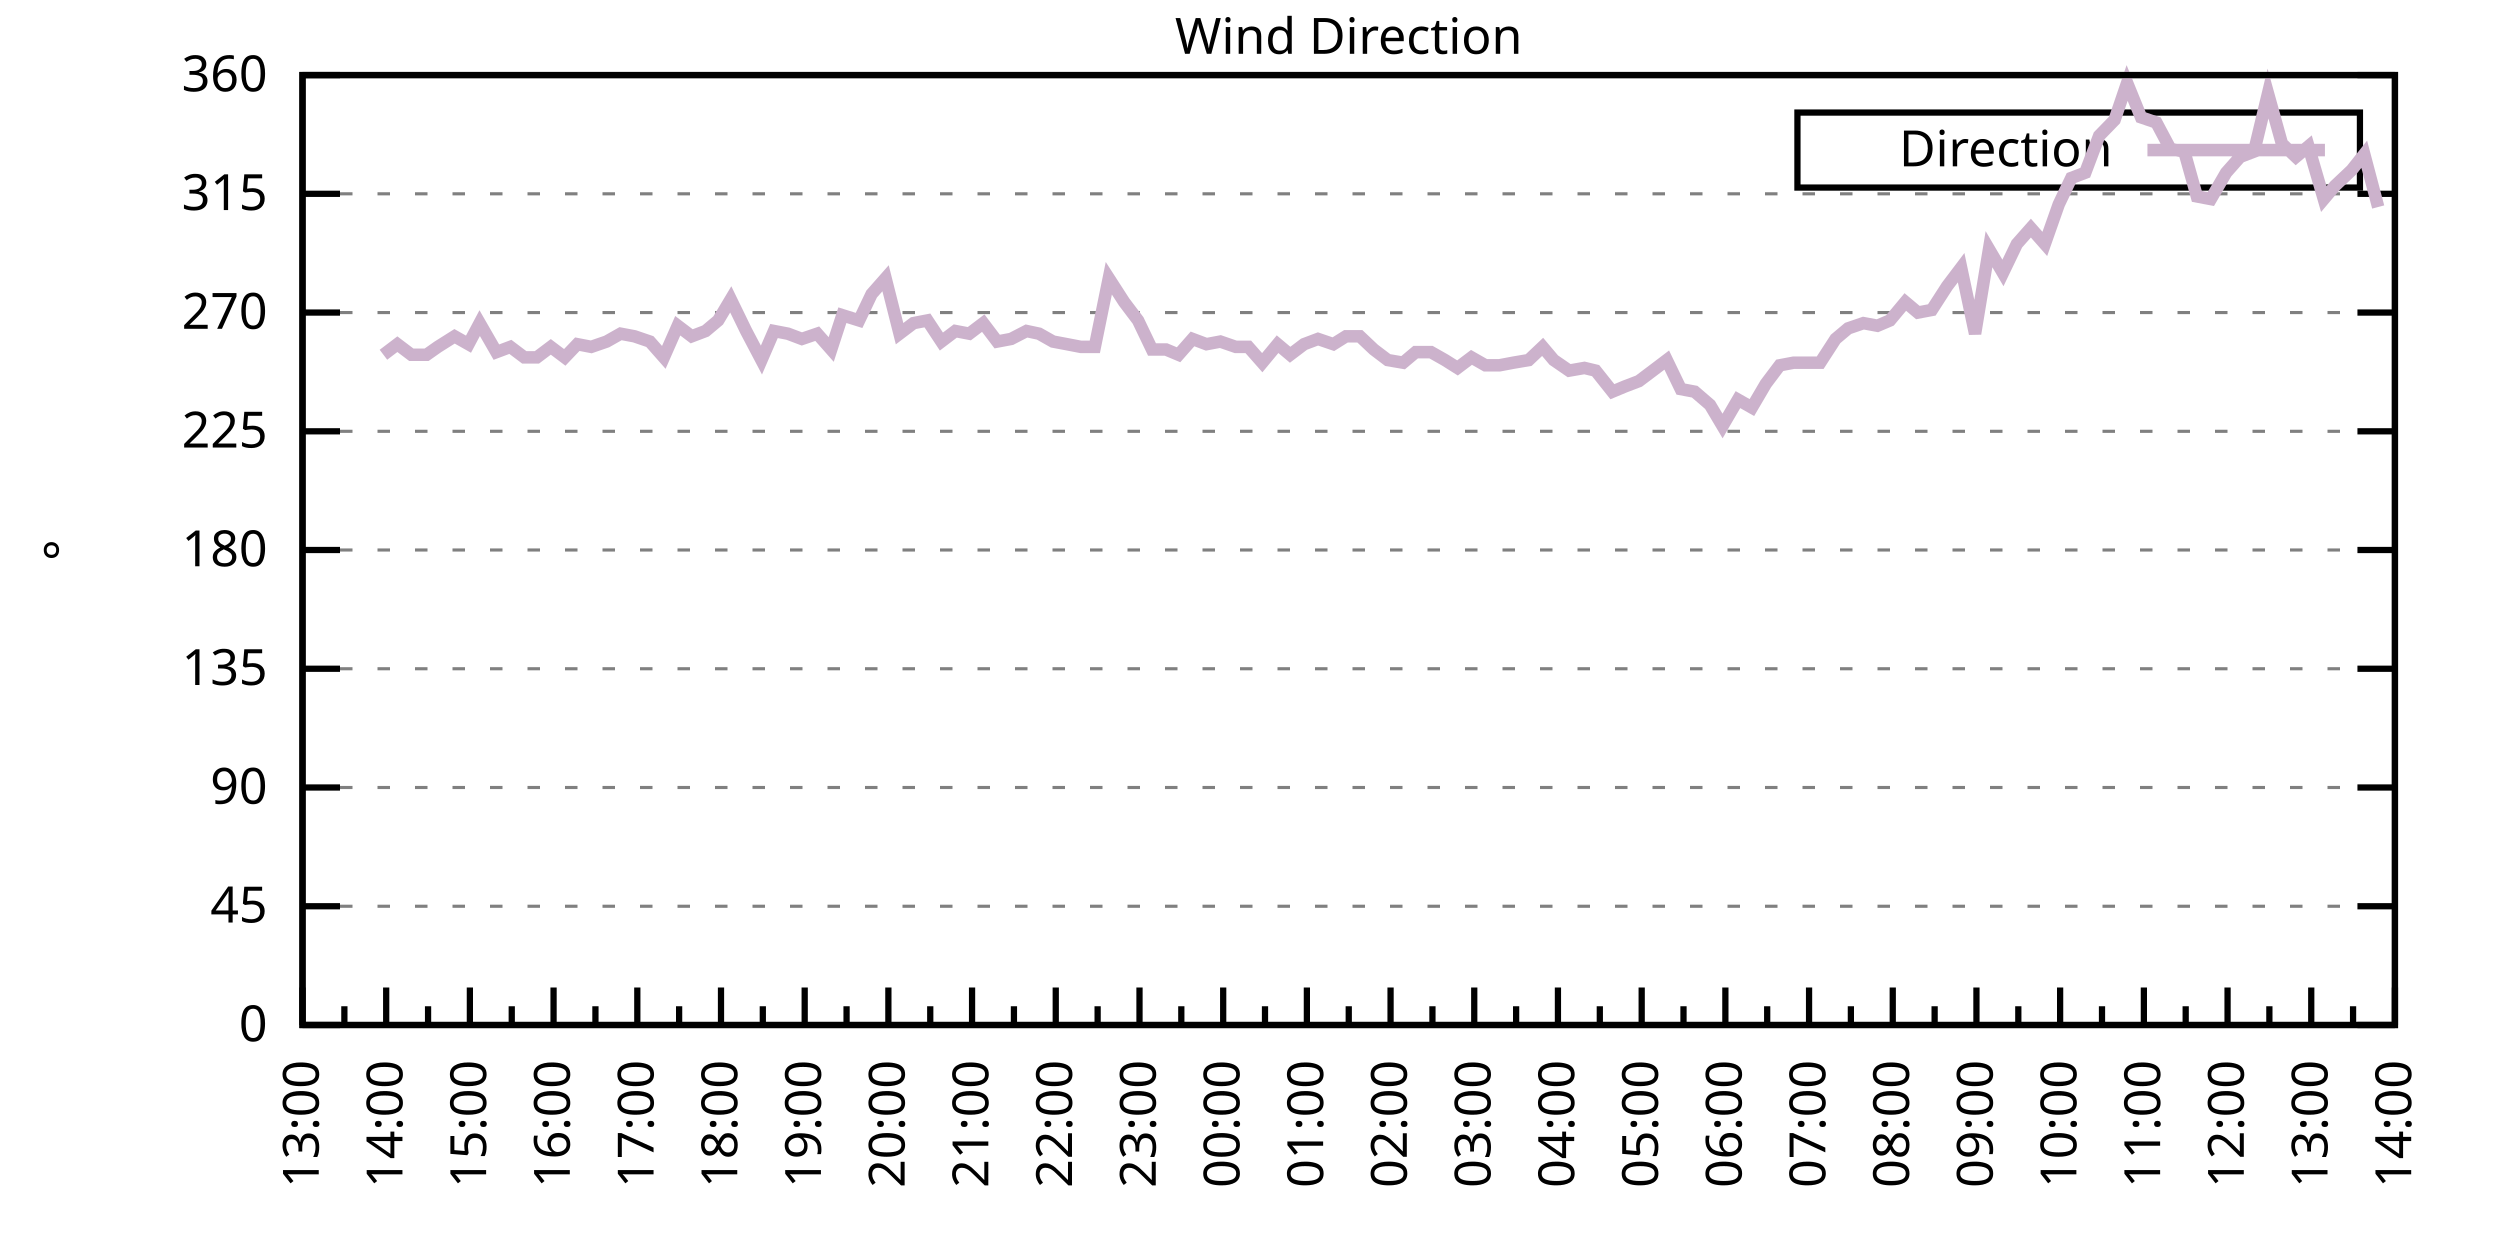
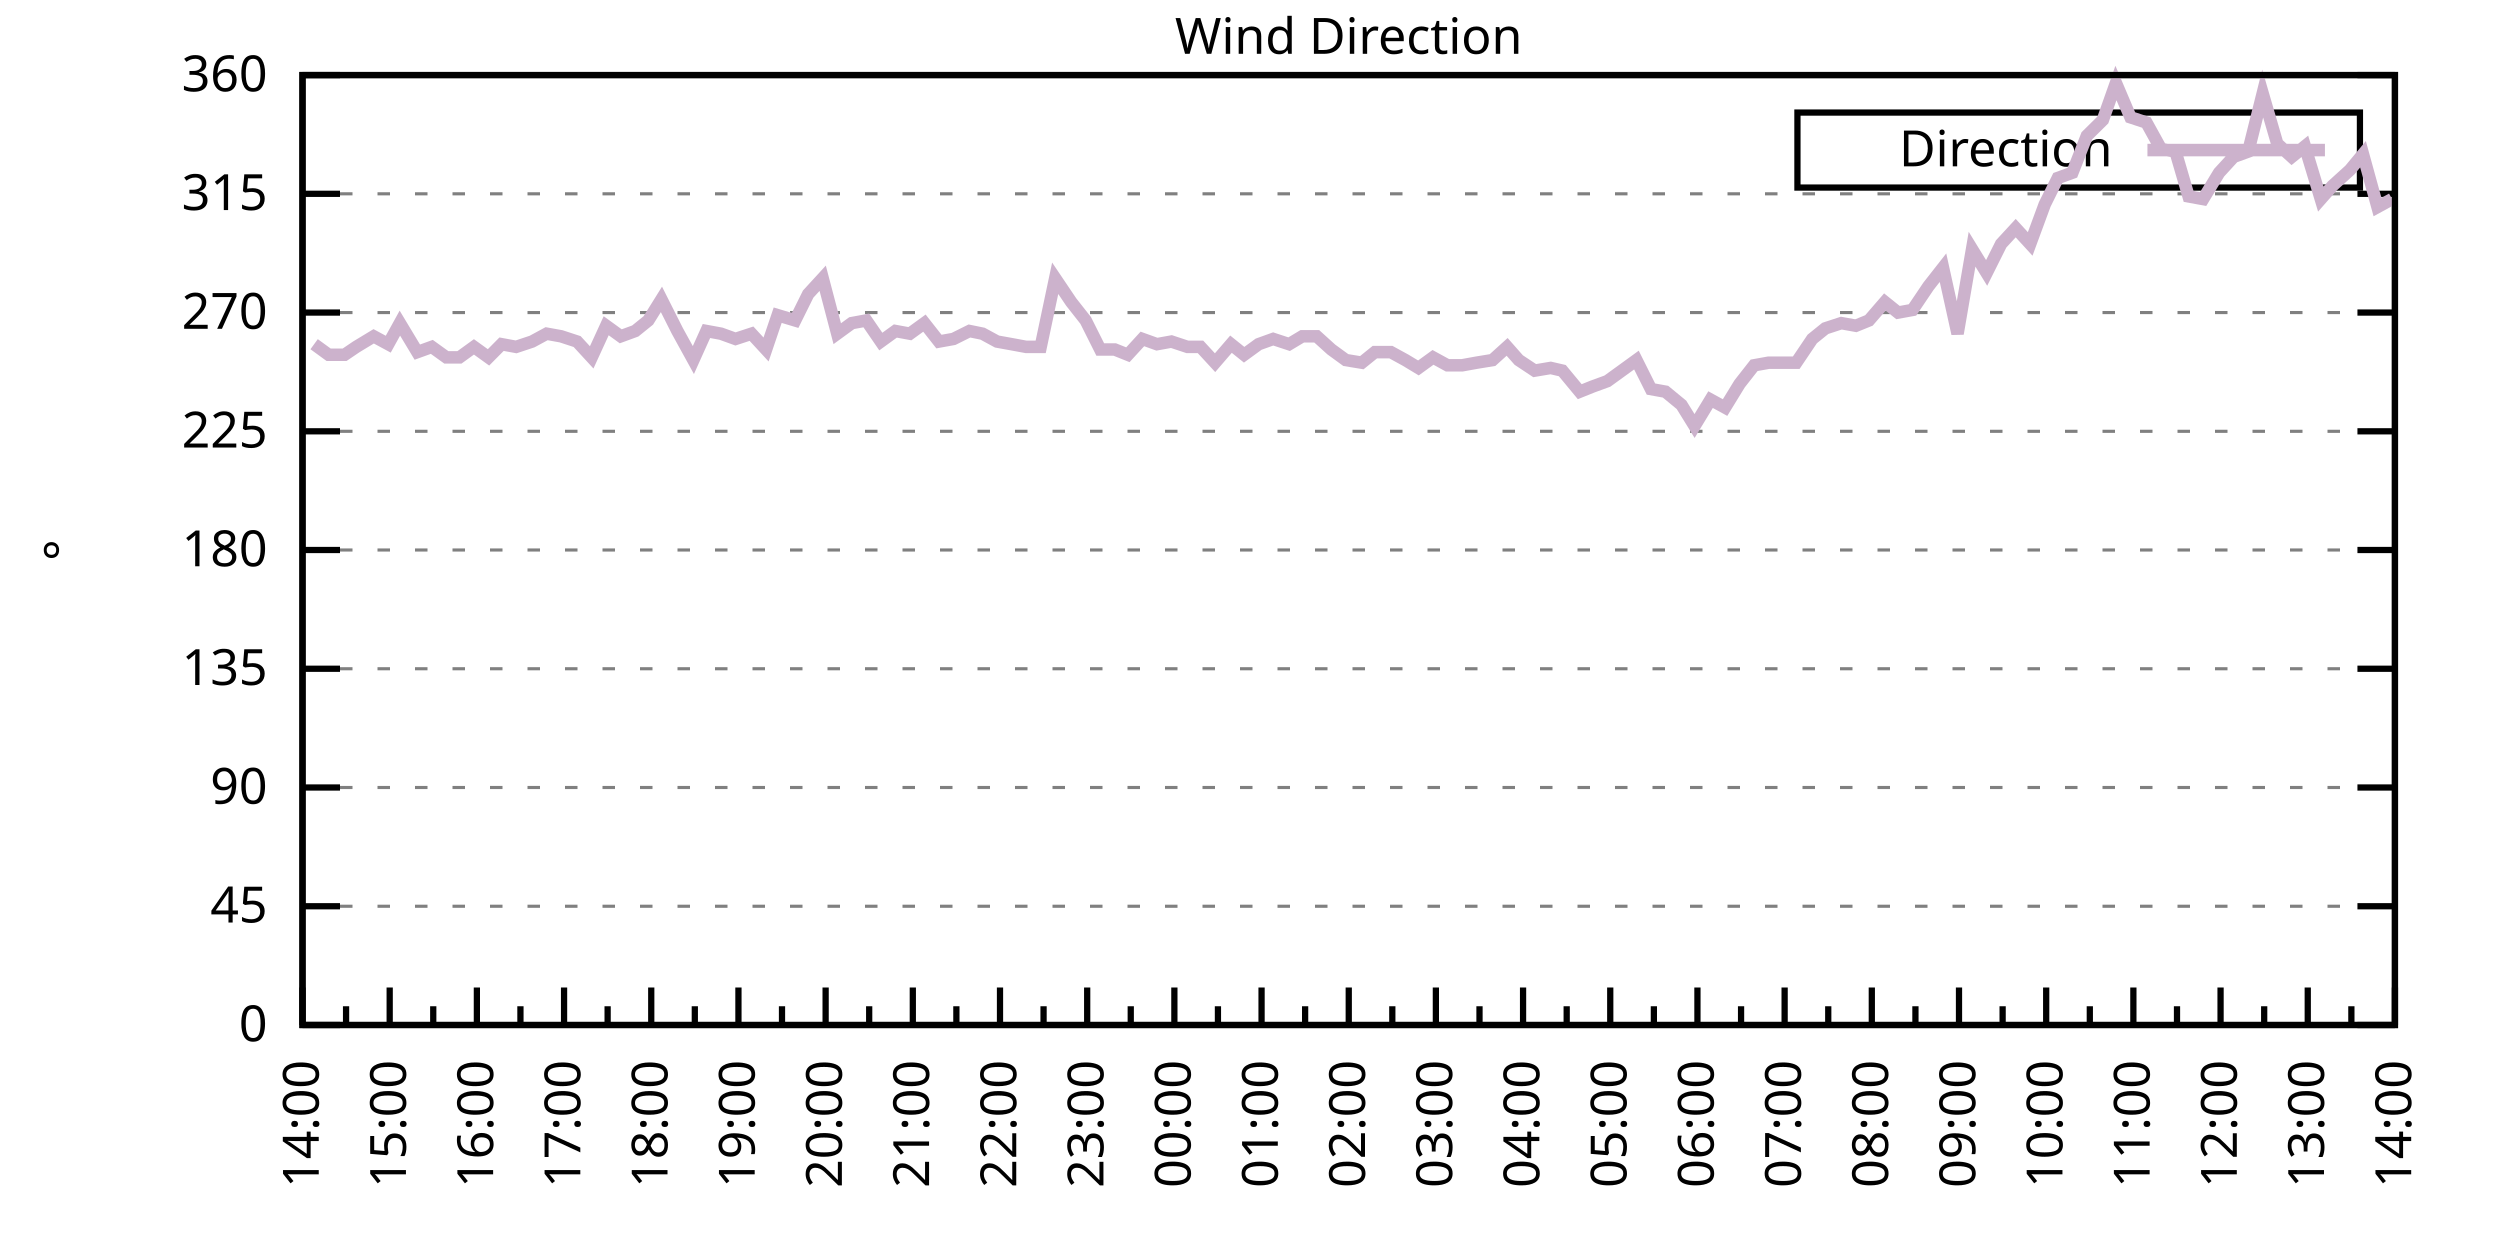
<svg xmlns="http://www.w3.org/2000/svg" xmlns:xlink="http://www.w3.org/1999/xlink" width="400" height="200" viewBox="0 0 400 200">
  <g id="gnuplot_canvas">
    <rect x="0" y="0" width="400" height="200" fill="none" />
    <defs>
      <circle id="gpDot" r="0.5" stroke-width="0.5" stroke="currentColor" />
      <path id="gpPt0" stroke-width="0.333" stroke="currentColor" d="M-1,0 h2 M0,-1 v2" />
      <path id="gpPt1" stroke-width="0.333" stroke="currentColor" d="M-1,-1 L1,1 M1,-1 L-1,1" />
      <path id="gpPt2" stroke-width="0.333" stroke="currentColor" d="M-1,0 L1,0 M0,-1 L0,1 M-1,-1 L1,1 M-1,1 L1,-1" />
      <rect id="gpPt3" stroke-width="0.333" stroke="currentColor" x="-1" y="-1" width="2" height="2" />
      <rect id="gpPt4" stroke-width="0.333" stroke="currentColor" fill="currentColor" x="-1" y="-1" width="2" height="2" />
      <circle id="gpPt5" stroke-width="0.333" stroke="currentColor" cx="0" cy="0" r="1" />
      <use xlink:href="#gpPt5" id="gpPt6" fill="currentColor" stroke="none" />
      <path id="gpPt7" stroke-width="0.333" stroke="currentColor" d="M0,-1.33 L-1.33,0.67 L1.33,0.67 z" />
      <use xlink:href="#gpPt7" id="gpPt8" fill="currentColor" stroke="none" />
      <use xlink:href="#gpPt7" id="gpPt9" stroke="currentColor" transform="rotate(180)" />
      <use xlink:href="#gpPt9" id="gpPt10" fill="currentColor" stroke="none" />
      <use xlink:href="#gpPt3" id="gpPt11" stroke="currentColor" transform="rotate(45)" />
      <use xlink:href="#gpPt11" id="gpPt12" fill="currentColor" stroke="none" />
      <path id="gpPt13" stroke-width="0.333" stroke="currentColor" d="M0,1.330 L1.265,0.411 L0.782,-1.067 L-0.782,-1.076 L-1.265,0.411 z" />
      <use xlink:href="#gpPt13" id="gpPt14" fill="currentColor" stroke="none" />
      <filter id="textbox" filterUnits="objectBoundingBox" x="0" y="0" height="1" width="1">
        <feFlood flood-color="white" flood-opacity="1" result="bgnd" />
        <feComposite in="SourceGraphic" in2="bgnd" operator="atop" />
      </filter>
      <filter id="greybox" filterUnits="objectBoundingBox" x="0" y="0" height="1" width="1">
        <feFlood flood-color="lightgrey" flood-opacity="1" result="grey" />
        <feComposite in="SourceGraphic" in2="grey" operator="atop" />
      </filter>
    </defs>
    <g fill="none" color="white" stroke="currentColor" stroke-width="1.00" stroke-linecap="butt" stroke-linejoin="miter">
</g>
    <g fill="none" color="black" stroke="currentColor" stroke-width="1.00" stroke-linecap="butt" stroke-linejoin="miter">
      <g stroke="none" shape-rendering="crispEdges">
        <polygon fill="rgb(255, 255, 255)" points="48.40,164.00 383.18,164.00 383.18,12.02 48.40,12.02 " />
      </g>
    </g>
    <g fill="none" color="black" stroke="currentColor" stroke-width="1.00" stroke-linecap="butt" stroke-linejoin="miter">
</g>
    <g fill="none" color="black" stroke="black" stroke-width="0.50" stroke-linecap="butt" stroke-linejoin="miter">
</g>
    <g fill="none" color="gray" stroke="currentColor" stroke-width="0.50" stroke-linecap="butt" stroke-linejoin="miter">
      <path stroke="gray" stroke-dasharray="2,4" class="gridline" d="M48.40,164.00 L383.19,164.00  " />
    </g>
    <g fill="none" color="gray" stroke="gray" stroke-width="1.00" stroke-linecap="butt" stroke-linejoin="miter">
</g>
    <g fill="none" color="black" stroke="currentColor" stroke-width="1.00" stroke-linecap="butt" stroke-linejoin="miter">
      <path stroke="black" d="M48.40,164.00 L54.40,164.00 M383.19,164.00 L377.19,164.00  " />
      <g transform="translate(42.80,166.60)" stroke="none" fill="black" font-family="Sans" font-size="8.00" text-anchor="end">
        <text>
          <tspan font-family="Sans"> 0</tspan>
        </text>
      </g>
    </g>
    <g fill="none" color="black" stroke="currentColor" stroke-width="1.00" stroke-linecap="butt" stroke-linejoin="miter">
</g>
    <g fill="none" color="black" stroke="black" stroke-width="0.50" stroke-linecap="butt" stroke-linejoin="miter">
</g>
    <g fill="none" color="gray" stroke="currentColor" stroke-width="0.50" stroke-linecap="butt" stroke-linejoin="miter">
      <path stroke="gray" stroke-dasharray="2,4" class="gridline" d="M48.40,145.00 L383.19,145.00  " />
    </g>
    <g fill="none" color="gray" stroke="gray" stroke-width="1.00" stroke-linecap="butt" stroke-linejoin="miter">
</g>
    <g fill="none" color="black" stroke="currentColor" stroke-width="1.00" stroke-linecap="butt" stroke-linejoin="miter">
      <path stroke="black" d="M48.40,145.00 L54.40,145.00 M383.19,145.00 L377.19,145.00  " />
      <g transform="translate(42.80,147.60)" stroke="none" fill="black" font-family="Sans" font-size="8.00" text-anchor="end">
        <text>
          <tspan font-family="Sans"> 45</tspan>
        </text>
      </g>
    </g>
    <g fill="none" color="black" stroke="currentColor" stroke-width="1.00" stroke-linecap="butt" stroke-linejoin="miter">
</g>
    <g fill="none" color="black" stroke="black" stroke-width="0.50" stroke-linecap="butt" stroke-linejoin="miter">
</g>
    <g fill="none" color="gray" stroke="currentColor" stroke-width="0.50" stroke-linecap="butt" stroke-linejoin="miter">
      <path stroke="gray" stroke-dasharray="2,4" class="gridline" d="M48.40,126.00 L383.19,126.00  " />
    </g>
    <g fill="none" color="gray" stroke="gray" stroke-width="1.00" stroke-linecap="butt" stroke-linejoin="miter">
</g>
    <g fill="none" color="black" stroke="currentColor" stroke-width="1.00" stroke-linecap="butt" stroke-linejoin="miter">
      <path stroke="black" d="M48.40,126.00 L54.40,126.00 M383.19,126.00 L377.19,126.00  " />
      <g transform="translate(42.80,128.60)" stroke="none" fill="black" font-family="Sans" font-size="8.00" text-anchor="end">
        <text>
          <tspan font-family="Sans"> 90</tspan>
        </text>
      </g>
    </g>
    <g fill="none" color="black" stroke="currentColor" stroke-width="1.00" stroke-linecap="butt" stroke-linejoin="miter">
</g>
    <g fill="none" color="black" stroke="black" stroke-width="0.50" stroke-linecap="butt" stroke-linejoin="miter">
</g>
    <g fill="none" color="gray" stroke="currentColor" stroke-width="0.50" stroke-linecap="butt" stroke-linejoin="miter">
      <path stroke="gray" stroke-dasharray="2,4" class="gridline" d="M48.40,107.00 L383.19,107.00  " />
    </g>
    <g fill="none" color="gray" stroke="gray" stroke-width="1.00" stroke-linecap="butt" stroke-linejoin="miter">
</g>
    <g fill="none" color="black" stroke="currentColor" stroke-width="1.00" stroke-linecap="butt" stroke-linejoin="miter">
      <path stroke="black" d="M48.40,107.00 L54.40,107.00 M383.19,107.00 L377.19,107.00  " />
      <g transform="translate(42.80,109.60)" stroke="none" fill="black" font-family="Sans" font-size="8.00" text-anchor="end">
        <text>
          <tspan font-family="Sans"> 135</tspan>
        </text>
      </g>
    </g>
    <g fill="none" color="black" stroke="currentColor" stroke-width="1.00" stroke-linecap="butt" stroke-linejoin="miter">
</g>
    <g fill="none" color="black" stroke="black" stroke-width="0.50" stroke-linecap="butt" stroke-linejoin="miter">
</g>
    <g fill="none" color="gray" stroke="currentColor" stroke-width="0.50" stroke-linecap="butt" stroke-linejoin="miter">
      <path stroke="gray" stroke-dasharray="2,4" class="gridline" d="M48.40,88.00 L383.19,88.00  " />
    </g>
    <g fill="none" color="gray" stroke="gray" stroke-width="1.00" stroke-linecap="butt" stroke-linejoin="miter">
</g>
    <g fill="none" color="black" stroke="currentColor" stroke-width="1.00" stroke-linecap="butt" stroke-linejoin="miter">
      <path stroke="black" d="M48.40,88.00 L54.40,88.00 M383.19,88.00 L377.19,88.00  " />
      <g transform="translate(42.80,90.60)" stroke="none" fill="black" font-family="Sans" font-size="8.00" text-anchor="end">
        <text>
          <tspan font-family="Sans"> 180</tspan>
        </text>
      </g>
    </g>
    <g fill="none" color="black" stroke="currentColor" stroke-width="1.00" stroke-linecap="butt" stroke-linejoin="miter">
</g>
    <g fill="none" color="black" stroke="black" stroke-width="0.50" stroke-linecap="butt" stroke-linejoin="miter">
</g>
    <g fill="none" color="gray" stroke="currentColor" stroke-width="0.50" stroke-linecap="butt" stroke-linejoin="miter">
      <path stroke="gray" stroke-dasharray="2,4" class="gridline" d="M48.40,69.01 L383.19,69.01  " />
    </g>
    <g fill="none" color="gray" stroke="gray" stroke-width="1.00" stroke-linecap="butt" stroke-linejoin="miter">
</g>
    <g fill="none" color="black" stroke="currentColor" stroke-width="1.00" stroke-linecap="butt" stroke-linejoin="miter">
      <path stroke="black" d="M48.40,69.01 L54.40,69.01 M383.19,69.01 L377.19,69.01  " />
      <g transform="translate(42.80,71.61)" stroke="none" fill="black" font-family="Sans" font-size="8.00" text-anchor="end">
        <text>
          <tspan font-family="Sans"> 225</tspan>
        </text>
      </g>
    </g>
    <g fill="none" color="black" stroke="currentColor" stroke-width="1.00" stroke-linecap="butt" stroke-linejoin="miter">
</g>
    <g fill="none" color="black" stroke="black" stroke-width="0.50" stroke-linecap="butt" stroke-linejoin="miter">
</g>
    <g fill="none" color="gray" stroke="currentColor" stroke-width="0.50" stroke-linecap="butt" stroke-linejoin="miter">
      <path stroke="gray" stroke-dasharray="2,4" class="gridline" d="M48.40,50.01 L383.19,50.01  " />
    </g>
    <g fill="none" color="gray" stroke="gray" stroke-width="1.00" stroke-linecap="butt" stroke-linejoin="miter">
</g>
    <g fill="none" color="black" stroke="currentColor" stroke-width="1.00" stroke-linecap="butt" stroke-linejoin="miter">
      <path stroke="black" d="M48.40,50.01 L54.40,50.01 M383.19,50.01 L377.19,50.01  " />
      <g transform="translate(42.80,52.61)" stroke="none" fill="black" font-family="Sans" font-size="8.00" text-anchor="end">
        <text>
          <tspan font-family="Sans"> 270</tspan>
        </text>
      </g>
    </g>
    <g fill="none" color="black" stroke="currentColor" stroke-width="1.00" stroke-linecap="butt" stroke-linejoin="miter">
</g>
    <g fill="none" color="black" stroke="black" stroke-width="0.50" stroke-linecap="butt" stroke-linejoin="miter">
</g>
    <g fill="none" color="gray" stroke="currentColor" stroke-width="0.50" stroke-linecap="butt" stroke-linejoin="miter">
      <path stroke="gray" stroke-dasharray="2,4" class="gridline" d="M48.40,31.01 L383.19,31.01  " />
    </g>
    <g fill="none" color="gray" stroke="gray" stroke-width="1.00" stroke-linecap="butt" stroke-linejoin="miter">
</g>
    <g fill="none" color="black" stroke="currentColor" stroke-width="1.00" stroke-linecap="butt" stroke-linejoin="miter">
      <path stroke="black" d="M48.40,31.01 L54.40,31.01 M383.19,31.01 L377.19,31.01  " />
      <g transform="translate(42.80,33.61)" stroke="none" fill="black" font-family="Sans" font-size="8.00" text-anchor="end">
        <text>
          <tspan font-family="Sans"> 315</tspan>
        </text>
      </g>
    </g>
    <g fill="none" color="black" stroke="currentColor" stroke-width="1.00" stroke-linecap="butt" stroke-linejoin="miter">
</g>
    <g fill="none" color="black" stroke="black" stroke-width="0.50" stroke-linecap="butt" stroke-linejoin="miter">
</g>
    <g fill="none" color="gray" stroke="currentColor" stroke-width="0.50" stroke-linecap="butt" stroke-linejoin="miter">
      <path stroke="gray" stroke-dasharray="2,4" class="gridline" d="M48.40,12.01 L383.19,12.01  " />
    </g>
    <g fill="none" color="gray" stroke="gray" stroke-width="1.00" stroke-linecap="butt" stroke-linejoin="miter">
</g>
    <g fill="none" color="black" stroke="currentColor" stroke-width="1.00" stroke-linecap="butt" stroke-linejoin="miter">
      <path stroke="black" d="M48.40,12.01 L54.40,12.01 M383.19,12.01 L377.19,12.01  " />
      <g transform="translate(42.80,14.61)" stroke="none" fill="black" font-family="Sans" font-size="8.00" text-anchor="end">
        <text>
          <tspan font-family="Sans"> 360</tspan>
        </text>
      </g>
    </g>
    <g fill="none" color="black" stroke="currentColor" stroke-width="1.00" stroke-linecap="butt" stroke-linejoin="miter">
      <path stroke="black" d="M48.40,164.00 L48.40,158.00  " />
      <g transform="translate(51.00,169.60) rotate(270)" stroke="none" fill="black" font-family="Sans" font-size="8.00" text-anchor="end">
        <text>
+           <tspan font-family="Sans">14:00</tspan>
+         </text>
+       </g>
+     </g>
+     <g fill="none" color="black" stroke="currentColor" stroke-width="1.00" stroke-linecap="butt" stroke-linejoin="miter">
+       <path stroke="black" d="M55.37,164.00 L55.37,161.00 M62.35,164.00 L62.35,158.00  " />
+       <g transform="translate(64.95,169.60) rotate(270)" stroke="none" fill="black" font-family="Sans" font-size="8.00" text-anchor="end">
+         <text>
+           <tspan font-family="Sans">15:00</tspan>
+         </text>
+       </g>
+     </g>
+     <g fill="none" color="black" stroke="currentColor" stroke-width="1.00" stroke-linecap="butt" stroke-linejoin="miter">
+       <path stroke="black" d="M69.32,164.00 L69.32,161.00 M76.30,164.00 L76.30,158.00  " />
+       <g transform="translate(78.90,169.60) rotate(270)" stroke="none" fill="black" font-family="Sans" font-size="8.00" text-anchor="end">
+         <text>
+           <tspan font-family="Sans">16:00</tspan>
+         </text>
+       </g>
+     </g>
+     <g fill="none" color="black" stroke="currentColor" stroke-width="1.00" stroke-linecap="butt" stroke-linejoin="miter">
+       <path stroke="black" d="M83.27,164.00 L83.27,161.00 M90.25,164.00 L90.25,158.00  " />
+       <g transform="translate(92.85,169.60) rotate(270)" stroke="none" fill="black" font-family="Sans" font-size="8.00" text-anchor="end">
+         <text>
+           <tspan font-family="Sans">17:00</tspan>
+         </text>
+       </g>
+     </g>
+     <g fill="none" color="black" stroke="currentColor" stroke-width="1.00" stroke-linecap="butt" stroke-linejoin="miter">
+       <path stroke="black" d="M97.22,164.00 L97.22,161.00 M104.20,164.00 L104.20,158.00  " />
+       <g transform="translate(106.80,169.60) rotate(270)" stroke="none" fill="black" font-family="Sans" font-size="8.00" text-anchor="end">
+         <text>
+           <tspan font-family="Sans">18:00</tspan>
+         </text>
+       </g>
+     </g>
+     <g fill="none" color="black" stroke="currentColor" stroke-width="1.00" stroke-linecap="butt" stroke-linejoin="miter">
+       <path stroke="black" d="M111.17,164.00 L111.17,161.00 M118.15,164.00 L118.15,158.00  " />
+       <g transform="translate(120.75,169.60) rotate(270)" stroke="none" fill="black" font-family="Sans" font-size="8.00" text-anchor="end">
+         <text>
+           <tspan font-family="Sans">19:00</tspan>
+         </text>
+       </g>
+     </g>
+     <g fill="none" color="black" stroke="currentColor" stroke-width="1.00" stroke-linecap="butt" stroke-linejoin="miter">
+       <path stroke="black" d="M125.12,164.00 L125.12,161.00 M132.10,164.00 L132.10,158.00  " />
+       <g transform="translate(134.70,169.60) rotate(270)" stroke="none" fill="black" font-family="Sans" font-size="8.00" text-anchor="end">
+         <text>
+           <tspan font-family="Sans">20:00</tspan>
+         </text>
+       </g>
+     </g>
+     <g fill="none" color="black" stroke="currentColor" stroke-width="1.00" stroke-linecap="butt" stroke-linejoin="miter">
+       <path stroke="black" d="M139.07,164.00 L139.07,161.00 M146.05,164.00 L146.05,158.00  " />
+       <g transform="translate(148.65,169.60) rotate(270)" stroke="none" fill="black" font-family="Sans" font-size="8.00" text-anchor="end">
+         <text>
+           <tspan font-family="Sans">21:00</tspan>
+         </text>
+       </g>
+     </g>
+     <g fill="none" color="black" stroke="currentColor" stroke-width="1.00" stroke-linecap="butt" stroke-linejoin="miter">
+       <path stroke="black" d="M153.02,164.00 L153.02,161.00 M160.00,164.00 L160.00,158.00  " />
+       <g transform="translate(162.60,169.60) rotate(270)" stroke="none" fill="black" font-family="Sans" font-size="8.00" text-anchor="end">
+         <text>
+           <tspan font-family="Sans">22:00</tspan>
+         </text>
+       </g>
+     </g>
+     <g fill="none" color="black" stroke="currentColor" stroke-width="1.00" stroke-linecap="butt" stroke-linejoin="miter">
+       <path stroke="black" d="M166.97,164.00 L166.97,161.00 M173.95,164.00 L173.95,158.00  " />
+       <g transform="translate(176.55,169.60) rotate(270)" stroke="none" fill="black" font-family="Sans" font-size="8.00" text-anchor="end">
+         <text>
+           <tspan font-family="Sans">23:00</tspan>
+         </text>
+       </g>
+     </g>
+     <g fill="none" color="black" stroke="currentColor" stroke-width="1.00" stroke-linecap="butt" stroke-linejoin="miter">
+       <path stroke="black" d="M180.92,164.00 L180.92,161.00 M187.90,164.00 L187.90,158.00  " />
+       <g transform="translate(190.50,169.60) rotate(270)" stroke="none" fill="black" font-family="Sans" font-size="8.00" text-anchor="end">
+         <text>
+           <tspan font-family="Sans">00:00</tspan>
+         </text>
+       </g>
+     </g>
+     <g fill="none" color="black" stroke="currentColor" stroke-width="1.00" stroke-linecap="butt" stroke-linejoin="miter">
+       <path stroke="black" d="M194.87,164.00 L194.87,161.00 M201.85,164.00 L201.85,158.00  " />
+       <g transform="translate(204.45,169.60) rotate(270)" stroke="none" fill="black" font-family="Sans" font-size="8.00" text-anchor="end">
+         <text>
+           <tspan font-family="Sans">01:00</tspan>
+         </text>
+       </g>
+     </g>
+     <g fill="none" color="black" stroke="currentColor" stroke-width="1.00" stroke-linecap="butt" stroke-linejoin="miter">
+       <path stroke="black" d="M208.82,164.00 L208.82,161.00 M215.80,164.00 L215.80,158.00  " />
+       <g transform="translate(218.40,169.60) rotate(270)" stroke="none" fill="black" font-family="Sans" font-size="8.00" text-anchor="end">
+         <text>
+           <tspan font-family="Sans">02:00</tspan>
+         </text>
+       </g>
+     </g>
+     <g fill="none" color="black" stroke="currentColor" stroke-width="1.00" stroke-linecap="butt" stroke-linejoin="miter">
+       <path stroke="black" d="M222.77,164.00 L222.77,161.00 M229.74,164.00 L229.74,158.00  " />
+       <g transform="translate(232.34,169.60) rotate(270)" stroke="none" fill="black" font-family="Sans" font-size="8.00" text-anchor="end">
+         <text>
+           <tspan font-family="Sans">03:00</tspan>
+         </text>
+       </g>
+     </g>
+     <g fill="none" color="black" stroke="currentColor" stroke-width="1.00" stroke-linecap="butt" stroke-linejoin="miter">
+       <path stroke="black" d="M236.72,164.00 L236.72,161.00 M243.69,164.00 L243.69,158.00  " />
+       <g transform="translate(246.29,169.60) rotate(270)" stroke="none" fill="black" font-family="Sans" font-size="8.00" text-anchor="end">
+         <text>
+           <tspan font-family="Sans">04:00</tspan>
+         </text>
+       </g>
+     </g>
+     <g fill="none" color="black" stroke="currentColor" stroke-width="1.00" stroke-linecap="butt" stroke-linejoin="miter">
+       <path stroke="black" d="M250.67,164.00 L250.67,161.00 M257.64,164.00 L257.64,158.00  " />
+       <g transform="translate(260.24,169.60) rotate(270)" stroke="none" fill="black" font-family="Sans" font-size="8.00" text-anchor="end">
+         <text>
+           <tspan font-family="Sans">05:00</tspan>
+         </text>
+       </g>
+     </g>
+     <g fill="none" color="black" stroke="currentColor" stroke-width="1.00" stroke-linecap="butt" stroke-linejoin="miter">
+       <path stroke="black" d="M264.62,164.00 L264.62,161.00 M271.59,164.00 L271.59,158.00  " />
+       <g transform="translate(274.19,169.60) rotate(270)" stroke="none" fill="black" font-family="Sans" font-size="8.00" text-anchor="end">
+         <text>
+           <tspan font-family="Sans">06:00</tspan>
+         </text>
+       </g>
+     </g>
+     <g fill="none" color="black" stroke="currentColor" stroke-width="1.00" stroke-linecap="butt" stroke-linejoin="miter">
+       <path stroke="black" d="M278.57,164.00 L278.57,161.00 M285.54,164.00 L285.54,158.00  " />
+       <g transform="translate(288.14,169.60) rotate(270)" stroke="none" fill="black" font-family="Sans" font-size="8.00" text-anchor="end">
+         <text>
+           <tspan font-family="Sans">07:00</tspan>
+         </text>
+       </g>
+     </g>
+     <g fill="none" color="black" stroke="currentColor" stroke-width="1.00" stroke-linecap="butt" stroke-linejoin="miter">
+       <path stroke="black" d="M292.52,164.00 L292.52,161.00 M299.49,164.00 L299.49,158.00  " />
+       <g transform="translate(302.09,169.60) rotate(270)" stroke="none" fill="black" font-family="Sans" font-size="8.00" text-anchor="end">
+         <text>
+           <tspan font-family="Sans">08:00</tspan>
+         </text>
+       </g>
+     </g>
+     <g fill="none" color="black" stroke="currentColor" stroke-width="1.00" stroke-linecap="butt" stroke-linejoin="miter">
+       <path stroke="black" d="M306.47,164.00 L306.47,161.00 M313.44,164.00 L313.44,158.00  " />
+       <g transform="translate(316.04,169.60) rotate(270)" stroke="none" fill="black" font-family="Sans" font-size="8.00" text-anchor="end">
+         <text>
+           <tspan font-family="Sans">09:00</tspan>
+         </text>
+       </g>
+     </g>
+     <g fill="none" color="black" stroke="currentColor" stroke-width="1.00" stroke-linecap="butt" stroke-linejoin="miter">
+       <path stroke="black" d="M320.42,164.00 L320.42,161.00 M327.39,164.00 L327.39,158.00  " />
+       <g transform="translate(329.99,169.60) rotate(270)" stroke="none" fill="black" font-family="Sans" font-size="8.00" text-anchor="end">
+         <text>
+           <tspan font-family="Sans">10:00</tspan>
+         </text>
+       </g>
+     </g>
+     <g fill="none" color="black" stroke="currentColor" stroke-width="1.00" stroke-linecap="butt" stroke-linejoin="miter">
+       <path stroke="black" d="M334.37,164.00 L334.37,161.00 M341.34,164.00 L341.34,158.00  " />
+       <g transform="translate(343.94,169.60) rotate(270)" stroke="none" fill="black" font-family="Sans" font-size="8.00" text-anchor="end">
+         <text>
+           <tspan font-family="Sans">11:00</tspan>
+         </text>
+       </g>
+     </g>
+     <g fill="none" color="black" stroke="currentColor" stroke-width="1.00" stroke-linecap="butt" stroke-linejoin="miter">
+       <path stroke="black" d="M348.32,164.00 L348.32,161.00 M355.29,164.00 L355.29,158.00  " />
+       <g transform="translate(357.89,169.60) rotate(270)" stroke="none" fill="black" font-family="Sans" font-size="8.00" text-anchor="end">
+         <text>
+           <tspan font-family="Sans">12:00</tspan>
+         </text>
+       </g>
+     </g>
+     <g fill="none" color="black" stroke="currentColor" stroke-width="1.00" stroke-linecap="butt" stroke-linejoin="miter">
+       <path stroke="black" d="M362.27,164.00 L362.27,161.00 M369.24,164.00 L369.24,158.00  " />
+       <g transform="translate(371.84,169.60) rotate(270)" stroke="none" fill="black" font-family="Sans" font-size="8.00" text-anchor="end">
+         <text>
          <tspan font-family="Sans">13:00</tspan>
        </text>
      </g>
    </g>
    <g fill="none" color="black" stroke="currentColor" stroke-width="1.00" stroke-linecap="butt" stroke-linejoin="miter">
-       <path stroke="black" d="M55.10,164.00 L55.10,161.00 M61.79,164.00 L61.79,158.00  " />
-       <g transform="translate(64.39,169.60) rotate(270)" stroke="none" fill="black" font-family="Sans" font-size="8.00" text-anchor="end">
-         <text>
-           <tspan font-family="Sans">14:00</tspan>
-         </text>
-       </g>
-     </g>
-     <g fill="none" color="black" stroke="currentColor" stroke-width="1.00" stroke-linecap="butt" stroke-linejoin="miter">
-       <path stroke="black" d="M68.49,164.00 L68.49,161.00 M75.18,164.00 L75.18,158.00  " />
-       <g transform="translate(77.78,169.60) rotate(270)" stroke="none" fill="black" font-family="Sans" font-size="8.00" text-anchor="end">
-         <text>
-           <tspan font-family="Sans">15:00</tspan>
-         </text>
-       </g>
-     </g>
-     <g fill="none" color="black" stroke="currentColor" stroke-width="1.00" stroke-linecap="butt" stroke-linejoin="miter">
-       <path stroke="black" d="M81.88,164.00 L81.88,161.00 M88.57,164.00 L88.57,158.00  " />
-       <g transform="translate(91.17,169.60) rotate(270)" stroke="none" fill="black" font-family="Sans" font-size="8.00" text-anchor="end">
-         <text>
-           <tspan font-family="Sans">16:00</tspan>
-         </text>
-       </g>
-     </g>
-     <g fill="none" color="black" stroke="currentColor" stroke-width="1.00" stroke-linecap="butt" stroke-linejoin="miter">
-       <path stroke="black" d="M95.27,164.00 L95.27,161.00 M101.97,164.00 L101.97,158.00  " />
-       <g transform="translate(104.57,169.60) rotate(270)" stroke="none" fill="black" font-family="Sans" font-size="8.00" text-anchor="end">
-         <text>
-           <tspan font-family="Sans">17:00</tspan>
-         </text>
-       </g>
-     </g>
-     <g fill="none" color="black" stroke="currentColor" stroke-width="1.00" stroke-linecap="butt" stroke-linejoin="miter">
-       <path stroke="black" d="M108.66,164.00 L108.66,161.00 M115.36,164.00 L115.36,158.00  " />
-       <g transform="translate(117.96,169.60) rotate(270)" stroke="none" fill="black" font-family="Sans" font-size="8.00" text-anchor="end">
-         <text>
-           <tspan font-family="Sans">18:00</tspan>
-         </text>
-       </g>
-     </g>
-     <g fill="none" color="black" stroke="currentColor" stroke-width="1.00" stroke-linecap="butt" stroke-linejoin="miter">
-       <path stroke="black" d="M122.05,164.00 L122.05,161.00 M128.75,164.00 L128.75,158.00  " />
-       <g transform="translate(131.35,169.60) rotate(270)" stroke="none" fill="black" font-family="Sans" font-size="8.00" text-anchor="end">
-         <text>
-           <tspan font-family="Sans">19:00</tspan>
-         </text>
-       </g>
-     </g>
-     <g fill="none" color="black" stroke="currentColor" stroke-width="1.00" stroke-linecap="butt" stroke-linejoin="miter">
-       <path stroke="black" d="M135.45,164.00 L135.45,161.00 M142.14,164.00 L142.14,158.00  " />
-       <g transform="translate(144.74,169.60) rotate(270)" stroke="none" fill="black" font-family="Sans" font-size="8.00" text-anchor="end">
-         <text>
-           <tspan font-family="Sans">20:00</tspan>
-         </text>
-       </g>
-     </g>
-     <g fill="none" color="black" stroke="currentColor" stroke-width="1.00" stroke-linecap="butt" stroke-linejoin="miter">
-       <path stroke="black" d="M148.84,164.00 L148.84,161.00 M155.53,164.00 L155.53,158.00  " />
-       <g transform="translate(158.13,169.60) rotate(270)" stroke="none" fill="black" font-family="Sans" font-size="8.00" text-anchor="end">
-         <text>
-           <tspan font-family="Sans">21:00</tspan>
-         </text>
-       </g>
-     </g>
-     <g fill="none" color="black" stroke="currentColor" stroke-width="1.00" stroke-linecap="butt" stroke-linejoin="miter">
-       <path stroke="black" d="M162.23,164.00 L162.23,161.00 M168.92,164.00 L168.92,158.00  " />
-       <g transform="translate(171.52,169.60) rotate(270)" stroke="none" fill="black" font-family="Sans" font-size="8.00" text-anchor="end">
-         <text>
-           <tspan font-family="Sans">22:00</tspan>
-         </text>
-       </g>
-     </g>
-     <g fill="none" color="black" stroke="currentColor" stroke-width="1.00" stroke-linecap="butt" stroke-linejoin="miter">
-       <path stroke="black" d="M175.62,164.00 L175.62,161.00 M182.32,164.00 L182.32,158.00  " />
-       <g transform="translate(184.92,169.60) rotate(270)" stroke="none" fill="black" font-family="Sans" font-size="8.00" text-anchor="end">
-         <text>
-           <tspan font-family="Sans">23:00</tspan>
-         </text>
-       </g>
-     </g>
-     <g fill="none" color="black" stroke="currentColor" stroke-width="1.00" stroke-linecap="butt" stroke-linejoin="miter">
-       <path stroke="black" d="M189.01,164.00 L189.01,161.00 M195.71,164.00 L195.71,158.00  " />
-       <g transform="translate(198.31,169.60) rotate(270)" stroke="none" fill="black" font-family="Sans" font-size="8.00" text-anchor="end">
-         <text>
-           <tspan font-family="Sans">00:00</tspan>
-         </text>
-       </g>
-     </g>
-     <g fill="none" color="black" stroke="currentColor" stroke-width="1.00" stroke-linecap="butt" stroke-linejoin="miter">
-       <path stroke="black" d="M202.40,164.00 L202.40,161.00 M209.10,164.00 L209.10,158.00  " />
-       <g transform="translate(211.70,169.60) rotate(270)" stroke="none" fill="black" font-family="Sans" font-size="8.00" text-anchor="end">
-         <text>
-           <tspan font-family="Sans">01:00</tspan>
-         </text>
-       </g>
-     </g>
-     <g fill="none" color="black" stroke="currentColor" stroke-width="1.00" stroke-linecap="butt" stroke-linejoin="miter">
-       <path stroke="black" d="M215.80,164.00 L215.80,161.00 M222.49,164.00 L222.49,158.00  " />
-       <g transform="translate(225.09,169.60) rotate(270)" stroke="none" fill="black" font-family="Sans" font-size="8.00" text-anchor="end">
-         <text>
-           <tspan font-family="Sans">02:00</tspan>
-         </text>
-       </g>
-     </g>
-     <g fill="none" color="black" stroke="currentColor" stroke-width="1.00" stroke-linecap="butt" stroke-linejoin="miter">
-       <path stroke="black" d="M229.19,164.00 L229.19,161.00 M235.88,164.00 L235.88,158.00  " />
-       <g transform="translate(238.48,169.60) rotate(270)" stroke="none" fill="black" font-family="Sans" font-size="8.00" text-anchor="end">
-         <text>
-           <tspan font-family="Sans">03:00</tspan>
-         </text>
-       </g>
-     </g>
-     <g fill="none" color="black" stroke="currentColor" stroke-width="1.00" stroke-linecap="butt" stroke-linejoin="miter">
-       <path stroke="black" d="M242.58,164.00 L242.58,161.00 M249.27,164.00 L249.27,158.00  " />
-       <g transform="translate(251.87,169.60) rotate(270)" stroke="none" fill="black" font-family="Sans" font-size="8.00" text-anchor="end">
-         <text>
-           <tspan font-family="Sans">04:00</tspan>
-         </text>
-       </g>
-     </g>
-     <g fill="none" color="black" stroke="currentColor" stroke-width="1.00" stroke-linecap="butt" stroke-linejoin="miter">
-       <path stroke="black" d="M255.97,164.00 L255.97,161.00 M262.67,164.00 L262.67,158.00  " />
-       <g transform="translate(265.27,169.60) rotate(270)" stroke="none" fill="black" font-family="Sans" font-size="8.00" text-anchor="end">
-         <text>
-           <tspan font-family="Sans">05:00</tspan>
-         </text>
-       </g>
-     </g>
-     <g fill="none" color="black" stroke="currentColor" stroke-width="1.00" stroke-linecap="butt" stroke-linejoin="miter">
-       <path stroke="black" d="M269.36,164.00 L269.36,161.00 M276.06,164.00 L276.06,158.00  " />
-       <g transform="translate(278.66,169.60) rotate(270)" stroke="none" fill="black" font-family="Sans" font-size="8.00" text-anchor="end">
-         <text>
-           <tspan font-family="Sans">06:00</tspan>
-         </text>
-       </g>
-     </g>
-     <g fill="none" color="black" stroke="currentColor" stroke-width="1.00" stroke-linecap="butt" stroke-linejoin="miter">
-       <path stroke="black" d="M282.75,164.00 L282.75,161.00 M289.45,164.00 L289.45,158.00  " />
-       <g transform="translate(292.05,169.60) rotate(270)" stroke="none" fill="black" font-family="Sans" font-size="8.00" text-anchor="end">
-         <text>
-           <tspan font-family="Sans">07:00</tspan>
-         </text>
-       </g>
-     </g>
-     <g fill="none" color="black" stroke="currentColor" stroke-width="1.00" stroke-linecap="butt" stroke-linejoin="miter">
-       <path stroke="black" d="M296.14,164.00 L296.14,161.00 M302.84,164.00 L302.84,158.00  " />
-       <g transform="translate(305.44,169.60) rotate(270)" stroke="none" fill="black" font-family="Sans" font-size="8.00" text-anchor="end">
-         <text>
-           <tspan font-family="Sans">08:00</tspan>
-         </text>
-       </g>
-     </g>
-     <g fill="none" color="black" stroke="currentColor" stroke-width="1.00" stroke-linecap="butt" stroke-linejoin="miter">
-       <path stroke="black" d="M309.54,164.00 L309.54,161.00 M316.23,164.00 L316.23,158.00  " />
-       <g transform="translate(318.83,169.60) rotate(270)" stroke="none" fill="black" font-family="Sans" font-size="8.00" text-anchor="end">
-         <text>
-           <tspan font-family="Sans">09:00</tspan>
-         </text>
-       </g>
-     </g>
-     <g fill="none" color="black" stroke="currentColor" stroke-width="1.00" stroke-linecap="butt" stroke-linejoin="miter">
-       <path stroke="black" d="M322.93,164.00 L322.93,161.00 M329.62,164.00 L329.62,158.00  " />
-       <g transform="translate(332.22,169.60) rotate(270)" stroke="none" fill="black" font-family="Sans" font-size="8.00" text-anchor="end">
-         <text>
-           <tspan font-family="Sans">10:00</tspan>
-         </text>
-       </g>
-     </g>
-     <g fill="none" color="black" stroke="currentColor" stroke-width="1.00" stroke-linecap="butt" stroke-linejoin="miter">
-       <path stroke="black" d="M336.32,164.00 L336.32,161.00 M343.02,164.00 L343.02,158.00  " />
-       <g transform="translate(345.62,169.60) rotate(270)" stroke="none" fill="black" font-family="Sans" font-size="8.00" text-anchor="end">
-         <text>
-           <tspan font-family="Sans">11:00</tspan>
-         </text>
-       </g>
-     </g>
-     <g fill="none" color="black" stroke="currentColor" stroke-width="1.00" stroke-linecap="butt" stroke-linejoin="miter">
-       <path stroke="black" d="M349.71,164.00 L349.71,161.00 M356.41,164.00 L356.41,158.00  " />
-       <g transform="translate(359.01,169.60) rotate(270)" stroke="none" fill="black" font-family="Sans" font-size="8.00" text-anchor="end">
-         <text>
-           <tspan font-family="Sans">12:00</tspan>
-         </text>
-       </g>
-     </g>
-     <g fill="none" color="black" stroke="currentColor" stroke-width="1.00" stroke-linecap="butt" stroke-linejoin="miter">
-       <path stroke="black" d="M363.10,164.00 L363.10,161.00 M369.80,164.00 L369.80,158.00  " />
-       <g transform="translate(372.40,169.60) rotate(270)" stroke="none" fill="black" font-family="Sans" font-size="8.00" text-anchor="end">
-         <text>
-           <tspan font-family="Sans">13:00</tspan>
-         </text>
-       </g>
-     </g>
-     <g fill="none" color="black" stroke="currentColor" stroke-width="1.00" stroke-linecap="butt" stroke-linejoin="miter">
-       <path stroke="black" d="M376.49,164.00 L376.49,161.00 M383.19,164.00 L383.19,158.00  " />
+       <path stroke="black" d="M376.22,164.00 L376.22,161.00 M383.19,164.00 L383.19,158.00  " />
      <g transform="translate(385.79,169.60) rotate(270)" stroke="none" fill="black" font-family="Sans" font-size="8.00" text-anchor="end">
        <text>
          <tspan font-family="Sans">14:00</tspan>
        </text>
      </g>
    </g>
    <g fill="none" color="black" stroke="currentColor" stroke-width="1.00" stroke-linecap="butt" stroke-linejoin="miter">
</g>
    <g fill="none" color="black" stroke="currentColor" stroke-width="1.00" stroke-linecap="butt" stroke-linejoin="miter">
      <path stroke="black" d="M48.40,12.01 L48.40,164.00 L383.19,164.00 L383.19,12.01 L48.40,12.01 Z  " />
    </g>
    <g fill="none" color="black" stroke="currentColor" stroke-width="1.00" stroke-linecap="butt" stroke-linejoin="miter">
      <g transform="translate(12.80,88.01) rotate(270)" stroke="none" fill="black" font-family="Sans" font-size="8.00" text-anchor="middle">
        <text>
          <tspan font-family="Sans">°</tspan>
        </text>
      </g>
    </g>
    <g fill="none" color="black" stroke="currentColor" stroke-width="1.00" stroke-linecap="butt" stroke-linejoin="miter">
</g>
    <g fill="none" color="black" stroke="currentColor" stroke-width="1.00" stroke-linecap="butt" stroke-linejoin="miter">
      <path stroke="black" d="M287.59,30.01 L287.59,18.01 L377.59,18.01 L377.59,30.01 L287.59,30.01 Z  " />
    </g>
    <g id="Wind_direction_plot_1">
      <g fill="none" color="white" stroke="black" stroke-width="2.00" stroke-linecap="butt" stroke-linejoin="miter">
</g>
      <g fill="none" color="black" stroke="currentColor" stroke-width="2.00" stroke-linecap="butt" stroke-linejoin="miter">
        <g transform="translate(337.99,26.61)" stroke="none" fill="black" font-family="Sans" font-size="8.00" text-anchor="end">
          <text>
            <tspan font-family="Sans">Direction</tspan>
          </text>
        </g>
      </g>
      <g fill="none" color="black" stroke="currentColor" stroke-width="2.00" stroke-linecap="butt" stroke-linejoin="miter">
-         <path stroke="rgb(204, 178, 204)" d="M343.59,24.01 L371.99,24.01 M61.35,56.76 L63.58,55.07 L65.81,56.76 L68.26,56.76 L70.05,55.50 L72.73,53.81   L74.96,55.07 L76.75,51.70 L79.42,56.34 L81.66,55.50 L83.89,57.18 L85.90,57.18 L88.13,55.50 L90.36,57.18   L92.37,55.07 L94.60,55.50 L97.06,54.65 L99.29,53.39 L101.52,53.81 L103.98,54.65 L106.21,57.18 L108.44,52.12   L110.67,53.81 L112.90,52.96 L114.91,51.27 L116.92,47.90 L119.38,52.96 L121.83,57.61 L123.84,52.96 L126.07,53.39   L128.30,54.23 L130.76,53.39 L132.99,55.92 L134.78,50.43 L137.45,51.27 L139.46,47.05 L141.69,44.52 L143.93,53.39   L146.16,51.70 L148.39,51.27 L150.62,54.65 L152.85,52.96 L155.09,53.39 L157.32,51.70 L159.55,54.65 L161.78,54.23   L164.24,52.96 L166.25,53.39 L168.48,54.65 L170.71,55.07 L172.94,55.50 L175.17,55.50 L177.41,44.52 L179.86,48.32   L182.09,51.27 L184.32,55.92 L186.56,55.92 L188.57,56.76 L190.80,54.23 L193.03,55.07 L195.26,54.65 L197.72,55.50   L199.73,55.50 L201.96,58.03 L204.41,55.07 L206.42,56.76 L208.65,55.07 L210.88,54.23 L213.34,55.07 L215.35,53.81   L217.58,53.81 L219.81,55.92 L222.04,57.61 L224.50,58.03 L226.51,56.34 L228.96,56.34 L231.20,57.61 L233.20,58.87   L235.44,57.18 L237.67,58.45 L239.90,58.45 L242.13,58.03 L244.59,57.61 L246.82,55.50 L248.60,57.61 L251.06,59.30   L253.51,58.87 L255.30,59.30 L257.98,62.67 L259.99,61.83 L262.22,60.98 L264.45,59.30 L266.68,57.61 L268.92,62.25   L271.15,62.67 L273.60,64.78 L275.61,68.16 L278.07,63.94 L280.30,65.21 L282.53,61.41 L284.76,58.45 L286.99,58.03   L289.00,58.03 L291.23,58.03 L293.69,54.23 L295.70,52.54 L298.15,51.70 L300.39,52.12 L302.39,51.27 L304.85,48.32   L306.86,50.01 L309.09,49.59 L311.54,45.79 L313.78,42.83 L316.01,53.39 L318.24,39.87 L320.47,43.67 L322.70,39.03   L324.94,36.50 L327.17,39.03 L329.40,32.70 L331.41,28.48 L333.64,27.63 L335.87,21.72 L338.33,19.19 L340.34,13.28   L342.57,18.77 L345.02,19.61 L347.26,23.83 L349.49,24.25 L351.50,31.43 L353.73,31.85 L356.18,27.63 L358.42,25.10   L360.65,24.25 L362.88,14.97 L365.11,22.99 L367.34,25.10 L369.35,23.41 L371.81,31.85 L373.59,29.74 L376.27,27.21   L378.28,24.68 L380.51,33.12  " />
+         <path stroke="rgb(204, 178, 204)" d="M343.59,24.01 L371.99,24.01 M50.26,55.07 L52.58,56.76 L55.14,56.76 L57.00,55.50 L59.79,53.81 L62.12,55.07   L63.98,51.70 L66.77,56.34 L69.09,55.50 L71.42,57.18 L73.51,57.18 L75.83,55.50 L78.16,57.18 L80.25,55.07   L82.58,55.50 L85.13,54.65 L87.46,53.39 L89.78,53.81 L92.34,54.65 L94.67,57.18 L96.99,52.12 L99.32,53.81   L101.64,52.96 L103.73,51.27 L105.83,47.90 L108.38,52.96 L110.94,57.61 L113.03,52.96 L115.36,53.39 L117.68,54.23   L120.24,53.39 L122.57,55.92 L124.43,50.43 L127.22,51.27 L129.31,47.05 L131.63,44.52 L133.96,53.39 L136.28,51.70   L138.61,51.27 L140.93,54.65 L143.26,52.96 L145.58,53.39 L147.91,51.70 L150.23,54.65 L152.56,54.23 L155.11,52.96   L157.21,53.39 L159.53,54.65 L161.86,55.07 L164.18,55.50 L166.51,55.50 L168.83,44.52 L171.39,48.32 L173.71,51.27   L176.04,55.92 L178.36,55.92 L180.46,56.76 L182.78,54.23 L185.11,55.07 L187.43,54.65 L189.99,55.50 L192.08,55.50   L194.41,58.03 L196.96,55.07 L199.06,56.76 L201.38,55.07 L203.71,54.23 L206.26,55.07 L208.36,53.81 L210.68,53.81   L213.01,55.92 L215.33,57.61 L217.89,58.03 L219.98,56.34 L222.54,56.34 L224.86,57.61 L226.95,58.87 L229.28,57.18   L231.60,58.45 L233.93,58.45 L236.25,58.03 L238.81,57.61 L241.14,55.50 L243.00,57.61 L245.55,59.30 L248.11,58.87   L249.97,59.30 L252.76,62.67 L254.85,61.83 L257.18,60.98 L259.50,59.30 L261.83,57.61 L264.15,62.25 L266.48,62.67   L269.04,64.78 L271.13,68.16 L273.69,63.94 L276.01,65.21 L278.34,61.41 L280.66,58.45 L282.99,58.03 L285.08,58.03   L287.40,58.03 L289.96,54.23 L292.05,52.54 L294.61,51.70 L296.94,52.12 L299.03,51.27 L301.58,48.32 L303.68,50.01   L306.00,49.59 L308.56,45.79 L310.88,42.83 L313.21,53.39 L315.53,39.87 L317.86,43.67 L320.18,39.03 L322.51,36.50   L324.83,39.03 L327.16,32.70 L329.25,28.48 L331.58,27.63 L333.90,21.72 L336.46,19.19 L338.55,13.28 L340.88,18.77   L343.43,19.61 L345.76,23.83 L348.08,24.25 L350.18,31.43 L352.50,31.85 L355.06,27.63 L357.38,25.10 L359.71,24.25   L362.03,14.97 L364.36,22.99 L366.68,25.10 L368.78,23.41 L371.33,31.85 L373.19,29.74 L375.98,27.21 L378.08,24.68   L380.40,33.12 L382.73,31.85  " />
      </g>
    </g>
    <g fill="none" color="black" stroke="currentColor" stroke-width="2.00" stroke-linecap="butt" stroke-linejoin="miter">
</g>
    <g fill="none" color="black" stroke="black" stroke-width="1.00" stroke-linecap="butt" stroke-linejoin="miter">
</g>
    <g fill="none" color="black" stroke="currentColor" stroke-width="1.00" stroke-linecap="butt" stroke-linejoin="miter">
      <path stroke="black" d="M48.40,12.01 L48.40,164.00 L383.19,164.00 L383.19,12.01 L48.40,12.01 Z  " />
    </g>
    <g fill="none" color="black" stroke="currentColor" stroke-width="1.00" stroke-linecap="butt" stroke-linejoin="miter">
      <g transform="translate(215.79,8.61)" stroke="none" fill="black" font-family="Sans" font-size="8.00" text-anchor="middle">
        <text>
          <tspan font-family="Sans">Wind Direction</tspan>
        </text>
      </g>
    </g>
    <g fill="none" color="black" stroke="currentColor" stroke-width="1.00" stroke-linecap="butt" stroke-linejoin="miter">
</g>
  </g>
</svg>
